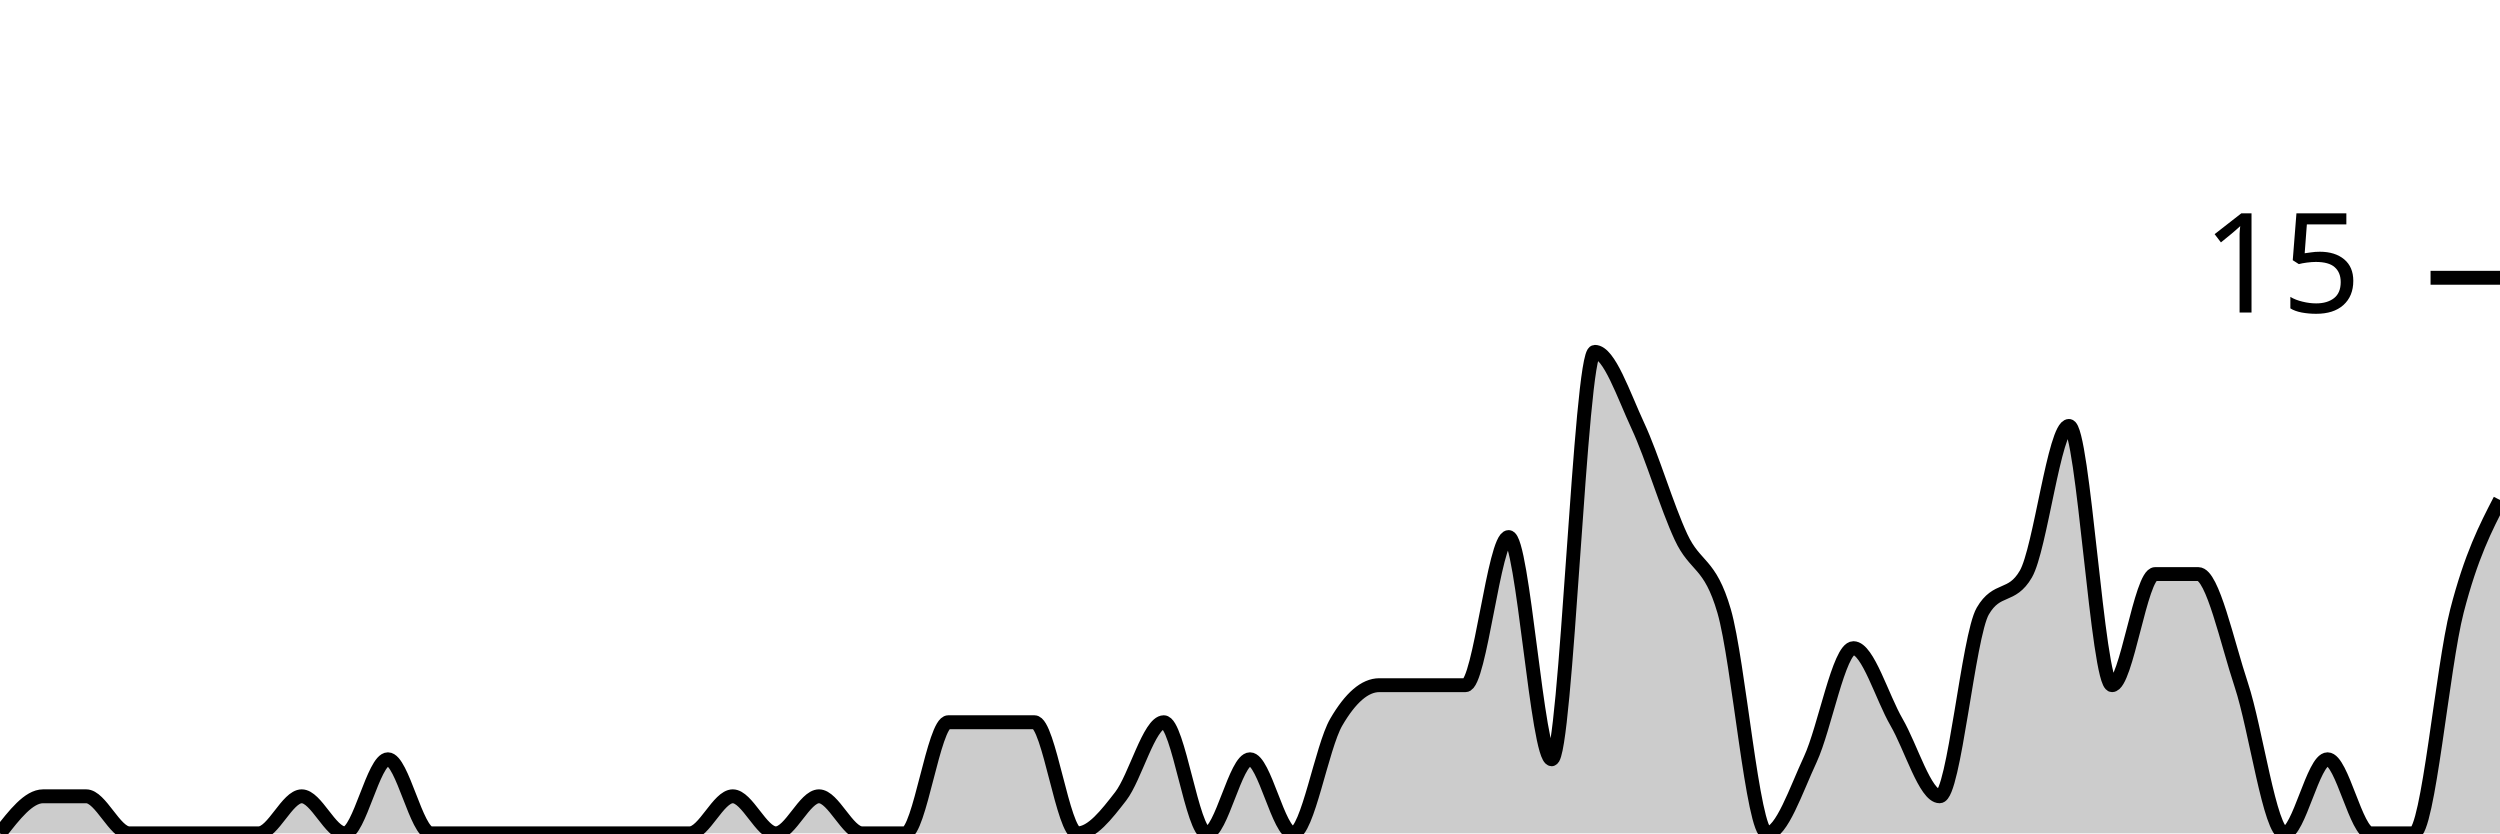
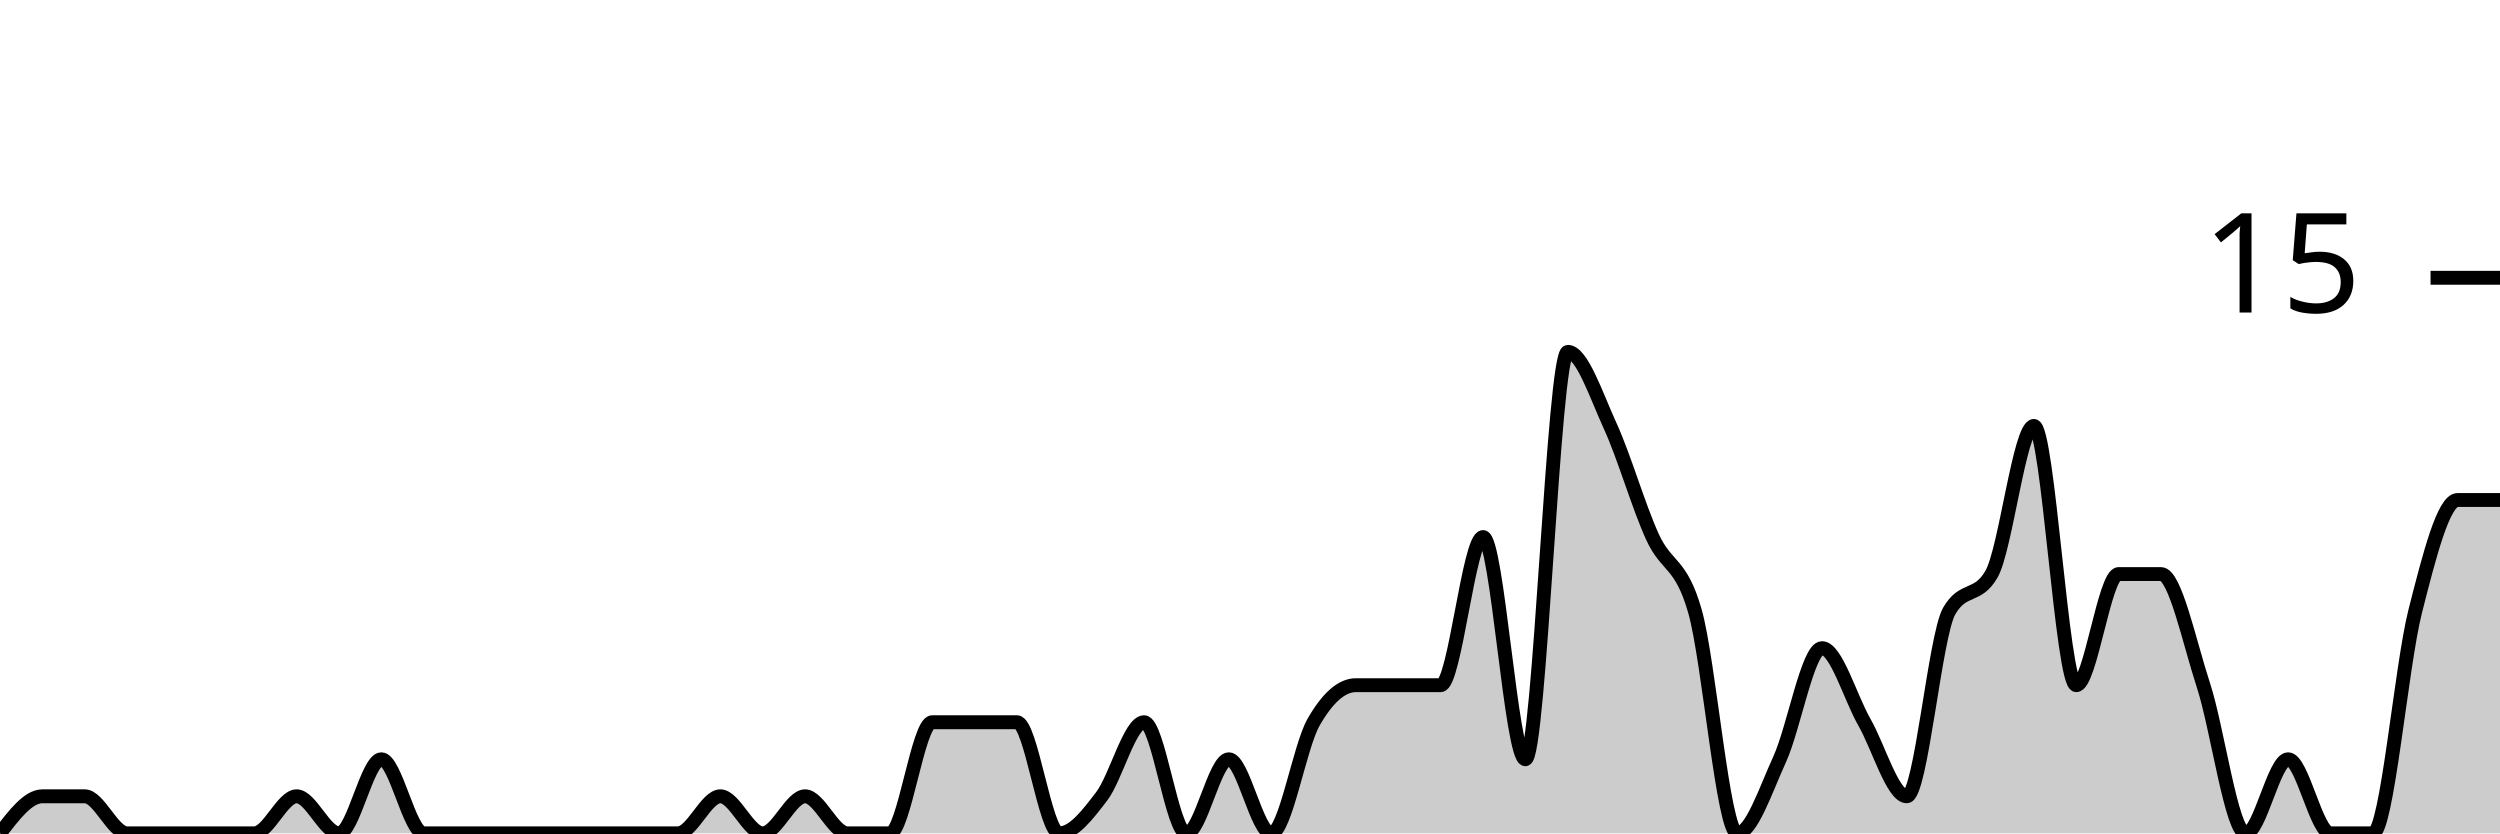
<svg xmlns="http://www.w3.org/2000/svg" viewBox="0 0 180 60">
  <g transform="translate(0,20)">
-     <path class="area" fill="rgba(0, 0, 0, 0.2)" d="M0,40C1.034,38.667,2.069,37.333,3.103,37.333C4.138,37.333,5.172,37.333,6.207,37.333C7.241,37.333,8.276,40,9.31,40C10.345,40,11.379,40,12.414,40C13.448,40,14.483,40,15.517,40C16.552,40,17.586,40,18.621,40C19.655,40,20.69,37.333,21.724,37.333C22.759,37.333,23.793,40,24.828,40C25.862,40,26.897,34.667,27.931,34.667C28.966,34.667,30,40,31.034,40C32.069,40,33.103,40,34.138,40C35.172,40,36.207,40,37.241,40C38.276,40,39.31,40,40.345,40C41.379,40,42.414,40,43.448,40C44.483,40,45.517,40,46.552,40C47.586,40,48.621,40,49.655,40C50.69,40,51.724,37.333,52.759,37.333C53.793,37.333,54.828,40,55.862,40C56.897,40,57.931,37.333,58.966,37.333C60,37.333,61.034,40,62.069,40C63.103,40,64.138,40,65.172,40C66.207,40,67.241,32,68.276,32C69.31,32,70.345,32,71.379,32C72.414,32,73.448,32,74.483,32C75.517,32,76.552,40,77.586,40C78.621,40,79.655,38.667,80.69,37.333C81.724,36,82.759,32,83.793,32C84.828,32,85.862,40,86.897,40C87.931,40,88.966,34.667,90,34.667C91.034,34.667,92.069,40,93.103,40C94.138,40,95.172,33.778,96.207,32C97.241,30.222,98.276,29.333,99.31,29.333C100.345,29.333,101.379,29.333,102.414,29.333C103.448,29.333,104.483,29.333,105.517,29.333C106.552,29.333,107.586,18.667,108.621,18.667C109.655,18.667,110.69,34.667,111.724,34.667C112.759,34.667,113.793,5.333,114.828,5.333C115.862,5.333,116.897,8.444,117.931,10.667C118.966,12.889,120,16.444,121.034,18.667C122.069,20.889,123.103,20.444,124.138,24C125.172,27.556,126.207,40,127.241,40C128.276,40,129.31,36.889,130.345,34.667C131.379,32.444,132.414,26.667,133.448,26.667C134.483,26.667,135.517,30.222,136.552,32C137.586,33.778,138.621,37.333,139.655,37.333C140.69,37.333,141.724,25.778,142.759,24C143.793,22.222,144.828,23.111,145.862,21.333C146.897,19.556,147.931,10.667,148.966,10.667C150,10.667,151.034,29.333,152.069,29.333C153.103,29.333,154.138,21.333,155.172,21.333C156.207,21.333,157.241,21.333,158.276,21.333C159.31,21.333,160.345,26.222,161.379,29.333C162.414,32.444,163.448,40,164.483,40C165.517,40,166.552,34.667,167.586,34.667C168.621,34.667,169.655,40,170.69,40C171.724,40,172.759,40,173.793,40C174.828,40,175.862,28,176.897,24C177.931,20,178.966,18,180,16L180,40C178.966,40,177.931,40,176.897,40C175.862,40,174.828,40,173.793,40C172.759,40,171.724,40,170.69,40C169.655,40,168.621,40,167.586,40C166.552,40,165.517,40,164.483,40C163.448,40,162.414,40,161.379,40C160.345,40,159.31,40,158.276,40C157.241,40,156.207,40,155.172,40C154.138,40,153.103,40,152.069,40C151.034,40,150,40,148.966,40C147.931,40,146.897,40,145.862,40C144.828,40,143.793,40,142.759,40C141.724,40,140.69,40,139.655,40C138.621,40,137.586,40,136.552,40C135.517,40,134.483,40,133.448,40C132.414,40,131.379,40,130.345,40C129.31,40,128.276,40,127.241,40C126.207,40,125.172,40,124.138,40C123.103,40,122.069,40,121.034,40C120,40,118.966,40,117.931,40C116.897,40,115.862,40,114.828,40C113.793,40,112.759,40,111.724,40C110.69,40,109.655,40,108.621,40C107.586,40,106.552,40,105.517,40C104.483,40,103.448,40,102.414,40C101.379,40,100.345,40,99.31,40C98.276,40,97.241,40,96.207,40C95.172,40,94.138,40,93.103,40C92.069,40,91.034,40,90,40C88.966,40,87.931,40,86.897,40C85.862,40,84.828,40,83.793,40C82.759,40,81.724,40,80.69,40C79.655,40,78.621,40,77.586,40C76.552,40,75.517,40,74.483,40C73.448,40,72.414,40,71.379,40C70.345,40,69.31,40,68.276,40C67.241,40,66.207,40,65.172,40C64.138,40,63.103,40,62.069,40C61.034,40,60,40,58.966,40C57.931,40,56.897,40,55.862,40C54.828,40,53.793,40,52.759,40C51.724,40,50.69,40,49.655,40C48.621,40,47.586,40,46.552,40C45.517,40,44.483,40,43.448,40C42.414,40,41.379,40,40.345,40C39.31,40,38.276,40,37.241,40C36.207,40,35.172,40,34.138,40C33.103,40,32.069,40,31.034,40C30,40,28.966,40,27.931,40C26.897,40,25.862,40,24.828,40C23.793,40,22.759,40,21.724,40C20.69,40,19.655,40,18.621,40C17.586,40,16.552,40,15.517,40C14.483,40,13.448,40,12.414,40C11.379,40,10.345,40,9.31,40C8.276,40,7.241,40,6.207,40C5.172,40,4.138,40,3.103,40C2.069,40,1.034,40,0,40Z" />
-     <path class="line" stroke="black" fill="none" d="M0,40C1.034,38.667,2.069,37.333,3.103,37.333C4.138,37.333,5.172,37.333,6.207,37.333C7.241,37.333,8.276,40,9.31,40C10.345,40,11.379,40,12.414,40C13.448,40,14.483,40,15.517,40C16.552,40,17.586,40,18.621,40C19.655,40,20.69,37.333,21.724,37.333C22.759,37.333,23.793,40,24.828,40C25.862,40,26.897,34.667,27.931,34.667C28.966,34.667,30,40,31.034,40C32.069,40,33.103,40,34.138,40C35.172,40,36.207,40,37.241,40C38.276,40,39.31,40,40.345,40C41.379,40,42.414,40,43.448,40C44.483,40,45.517,40,46.552,40C47.586,40,48.621,40,49.655,40C50.69,40,51.724,37.333,52.759,37.333C53.793,37.333,54.828,40,55.862,40C56.897,40,57.931,37.333,58.966,37.333C60,37.333,61.034,40,62.069,40C63.103,40,64.138,40,65.172,40C66.207,40,67.241,32,68.276,32C69.31,32,70.345,32,71.379,32C72.414,32,73.448,32,74.483,32C75.517,32,76.552,40,77.586,40C78.621,40,79.655,38.667,80.69,37.333C81.724,36,82.759,32,83.793,32C84.828,32,85.862,40,86.897,40C87.931,40,88.966,34.667,90,34.667C91.034,34.667,92.069,40,93.103,40C94.138,40,95.172,33.778,96.207,32C97.241,30.222,98.276,29.333,99.31,29.333C100.345,29.333,101.379,29.333,102.414,29.333C103.448,29.333,104.483,29.333,105.517,29.333C106.552,29.333,107.586,18.667,108.621,18.667C109.655,18.667,110.69,34.667,111.724,34.667C112.759,34.667,113.793,5.333,114.828,5.333C115.862,5.333,116.897,8.444,117.931,10.667C118.966,12.889,120,16.444,121.034,18.667C122.069,20.889,123.103,20.444,124.138,24C125.172,27.556,126.207,40,127.241,40C128.276,40,129.31,36.889,130.345,34.667C131.379,32.444,132.414,26.667,133.448,26.667C134.483,26.667,135.517,30.222,136.552,32C137.586,33.778,138.621,37.333,139.655,37.333C140.69,37.333,141.724,25.778,142.759,24C143.793,22.222,144.828,23.111,145.862,21.333C146.897,19.556,147.931,10.667,148.966,10.667C150,10.667,151.034,29.333,152.069,29.333C153.103,29.333,154.138,21.333,155.172,21.333C156.207,21.333,157.241,21.333,158.276,21.333C159.31,21.333,160.345,26.222,161.379,29.333C162.414,32.444,163.448,40,164.483,40C165.517,40,166.552,34.667,167.586,34.667C168.621,34.667,169.655,40,170.69,40C171.724,40,172.759,40,173.793,40C174.828,40,175.862,28,176.897,24C177.931,20,178.966,18,180,16" />
+     <path class="area" fill="rgba(0, 0, 0, 0.2)" d="M0,40C1.017,38.667,2.034,37.333,3.051,37.333C4.068,37.333,5.085,37.333,6.102,37.333C7.119,37.333,8.136,40,9.153,40C10.169,40,11.186,40,12.203,40C13.22,40,14.237,40,15.254,40C16.271,40,17.288,40,18.305,40C19.322,40,20.339,37.333,21.356,37.333C22.373,37.333,23.39,40,24.407,40C25.424,40,26.441,34.667,27.458,34.667C28.475,34.667,29.492,40,30.508,40C31.525,40,32.542,40,33.559,40C34.576,40,35.593,40,36.61,40C37.627,40,38.644,40,39.661,40C40.678,40,41.695,40,42.712,40C43.729,40,44.746,40,45.763,40C46.78,40,47.797,40,48.814,40C49.831,40,50.847,37.333,51.864,37.333C52.881,37.333,53.898,40,54.915,40C55.932,40,56.949,37.333,57.966,37.333C58.983,37.333,60,40,61.017,40C62.034,40,63.051,40,64.068,40C65.085,40,66.102,32,67.119,32C68.136,32,69.153,32,70.169,32C71.186,32,72.203,32,73.22,32C74.237,32,75.254,40,76.271,40C77.288,40,78.305,38.667,79.322,37.333C80.339,36,81.356,32,82.373,32C83.39,32,84.407,40,85.424,40C86.441,40,87.458,34.667,88.475,34.667C89.492,34.667,90.508,40,91.525,40C92.542,40,93.559,33.778,94.576,32C95.593,30.222,96.61,29.333,97.627,29.333C98.644,29.333,99.661,29.333,100.678,29.333C101.695,29.333,102.712,29.333,103.729,29.333C104.746,29.333,105.763,18.667,106.78,18.667C107.797,18.667,108.814,34.667,109.831,34.667C110.847,34.667,111.864,5.333,112.881,5.333C113.898,5.333,114.915,8.444,115.932,10.667C116.949,12.889,117.966,16.444,118.983,18.667C120,20.889,121.017,20.444,122.034,24C123.051,27.556,124.068,40,125.085,40C126.102,40,127.119,36.889,128.136,34.667C129.153,32.444,130.169,26.667,131.186,26.667C132.203,26.667,133.22,30.222,134.237,32C135.254,33.778,136.271,37.333,137.288,37.333C138.305,37.333,139.322,25.778,140.339,24C141.356,22.222,142.373,23.111,143.39,21.333C144.407,19.556,145.424,10.667,146.441,10.667C147.458,10.667,148.475,29.333,149.492,29.333C150.508,29.333,151.525,21.333,152.542,21.333C153.559,21.333,154.576,21.333,155.593,21.333C156.61,21.333,157.627,26.222,158.644,29.333C159.661,32.444,160.678,40,161.695,40C162.712,40,163.729,34.667,164.746,34.667C165.763,34.667,166.78,40,167.797,40C168.814,40,169.831,40,170.847,40C171.864,40,172.881,28,173.898,24C174.915,20,175.932,16,176.949,16C177.966,16,178.983,16,180,16L180,40C178.983,40,177.966,40,176.949,40C175.932,40,174.915,40,173.898,40C172.881,40,171.864,40,170.847,40C169.831,40,168.814,40,167.797,40C166.78,40,165.763,40,164.746,40C163.729,40,162.712,40,161.695,40C160.678,40,159.661,40,158.644,40C157.627,40,156.61,40,155.593,40C154.576,40,153.559,40,152.542,40C151.525,40,150.508,40,149.492,40C148.475,40,147.458,40,146.441,40C145.424,40,144.407,40,143.39,40C142.373,40,141.356,40,140.339,40C139.322,40,138.305,40,137.288,40C136.271,40,135.254,40,134.237,40C133.22,40,132.203,40,131.186,40C130.169,40,129.153,40,128.136,40C127.119,40,126.102,40,125.085,40C124.068,40,123.051,40,122.034,40C121.017,40,120,40,118.983,40C117.966,40,116.949,40,115.932,40C114.915,40,113.898,40,112.881,40C111.864,40,110.847,40,109.831,40C108.814,40,107.797,40,106.78,40C105.763,40,104.746,40,103.729,40C102.712,40,101.695,40,100.678,40C99.661,40,98.644,40,97.627,40C96.61,40,95.593,40,94.576,40C93.559,40,92.542,40,91.525,40C90.508,40,89.492,40,88.475,40C87.458,40,86.441,40,85.424,40C84.407,40,83.39,40,82.373,40C81.356,40,80.339,40,79.322,40C78.305,40,77.288,40,76.271,40C75.254,40,74.237,40,73.22,40C72.203,40,71.186,40,70.169,40C69.153,40,68.136,40,67.119,40C66.102,40,65.085,40,64.068,40C63.051,40,62.034,40,61.017,40C60,40,58.983,40,57.966,40C56.949,40,55.932,40,54.915,40C53.898,40,52.881,40,51.864,40C50.847,40,49.831,40,48.814,40C47.797,40,46.78,40,45.763,40C44.746,40,43.729,40,42.712,40C41.695,40,40.678,40,39.661,40C38.644,40,37.627,40,36.61,40C35.593,40,34.576,40,33.559,40C32.542,40,31.525,40,30.508,40C29.492,40,28.475,40,27.458,40C26.441,40,25.424,40,24.407,40C23.39,40,22.373,40,21.356,40C20.339,40,19.322,40,18.305,40C17.288,40,16.271,40,15.254,40C14.237,40,13.22,40,12.203,40C11.186,40,10.169,40,9.153,40C8.136,40,7.119,40,6.102,40C5.085,40,4.068,40,3.051,40C2.034,40,1.017,40,0,40Z" />
+     <path class="line" stroke="black" fill="none" d="M0,40C1.017,38.667,2.034,37.333,3.051,37.333C4.068,37.333,5.085,37.333,6.102,37.333C7.119,37.333,8.136,40,9.153,40C10.169,40,11.186,40,12.203,40C13.22,40,14.237,40,15.254,40C16.271,40,17.288,40,18.305,40C19.322,40,20.339,37.333,21.356,37.333C22.373,37.333,23.39,40,24.407,40C25.424,40,26.441,34.667,27.458,34.667C28.475,34.667,29.492,40,30.508,40C31.525,40,32.542,40,33.559,40C34.576,40,35.593,40,36.61,40C37.627,40,38.644,40,39.661,40C40.678,40,41.695,40,42.712,40C43.729,40,44.746,40,45.763,40C46.78,40,47.797,40,48.814,40C49.831,40,50.847,37.333,51.864,37.333C52.881,37.333,53.898,40,54.915,40C55.932,40,56.949,37.333,57.966,37.333C58.983,37.333,60,40,61.017,40C62.034,40,63.051,40,64.068,40C65.085,40,66.102,32,67.119,32C68.136,32,69.153,32,70.169,32C71.186,32,72.203,32,73.22,32C74.237,32,75.254,40,76.271,40C77.288,40,78.305,38.667,79.322,37.333C80.339,36,81.356,32,82.373,32C83.39,32,84.407,40,85.424,40C86.441,40,87.458,34.667,88.475,34.667C89.492,34.667,90.508,40,91.525,40C92.542,40,93.559,33.778,94.576,32C95.593,30.222,96.61,29.333,97.627,29.333C98.644,29.333,99.661,29.333,100.678,29.333C101.695,29.333,102.712,29.333,103.729,29.333C104.746,29.333,105.763,18.667,106.78,18.667C107.797,18.667,108.814,34.667,109.831,34.667C110.847,34.667,111.864,5.333,112.881,5.333C113.898,5.333,114.915,8.444,115.932,10.667C116.949,12.889,117.966,16.444,118.983,18.667C120,20.889,121.017,20.444,122.034,24C123.051,27.556,124.068,40,125.085,40C126.102,40,127.119,36.889,128.136,34.667C129.153,32.444,130.169,26.667,131.186,26.667C132.203,26.667,133.22,30.222,134.237,32C135.254,33.778,136.271,37.333,137.288,37.333C138.305,37.333,139.322,25.778,140.339,24C141.356,22.222,142.373,23.111,143.39,21.333C144.407,19.556,145.424,10.667,146.441,10.667C147.458,10.667,148.475,29.333,149.492,29.333C150.508,29.333,151.525,21.333,152.542,21.333C153.559,21.333,154.576,21.333,155.593,21.333C156.61,21.333,157.627,26.222,158.644,29.333C159.661,32.444,160.678,40,161.695,40C162.712,40,163.729,34.667,164.746,34.667C165.763,34.667,166.78,40,167.797,40C168.814,40,169.831,40,170.847,40C171.864,40,172.881,28,173.898,24C174.915,20,175.932,16,176.949,16C177.966,16,178.983,16,180,16" />
    <path class="axis-ceiling" stroke-width="1" stroke="black" fill="none" d="M175,0L180,0" />
    <text class="axis-ceiling-label" font-family="sans-serif" text-anchor="end" font-size="10px" x="170" y="2.5">15</text>
  </g>
</svg>
